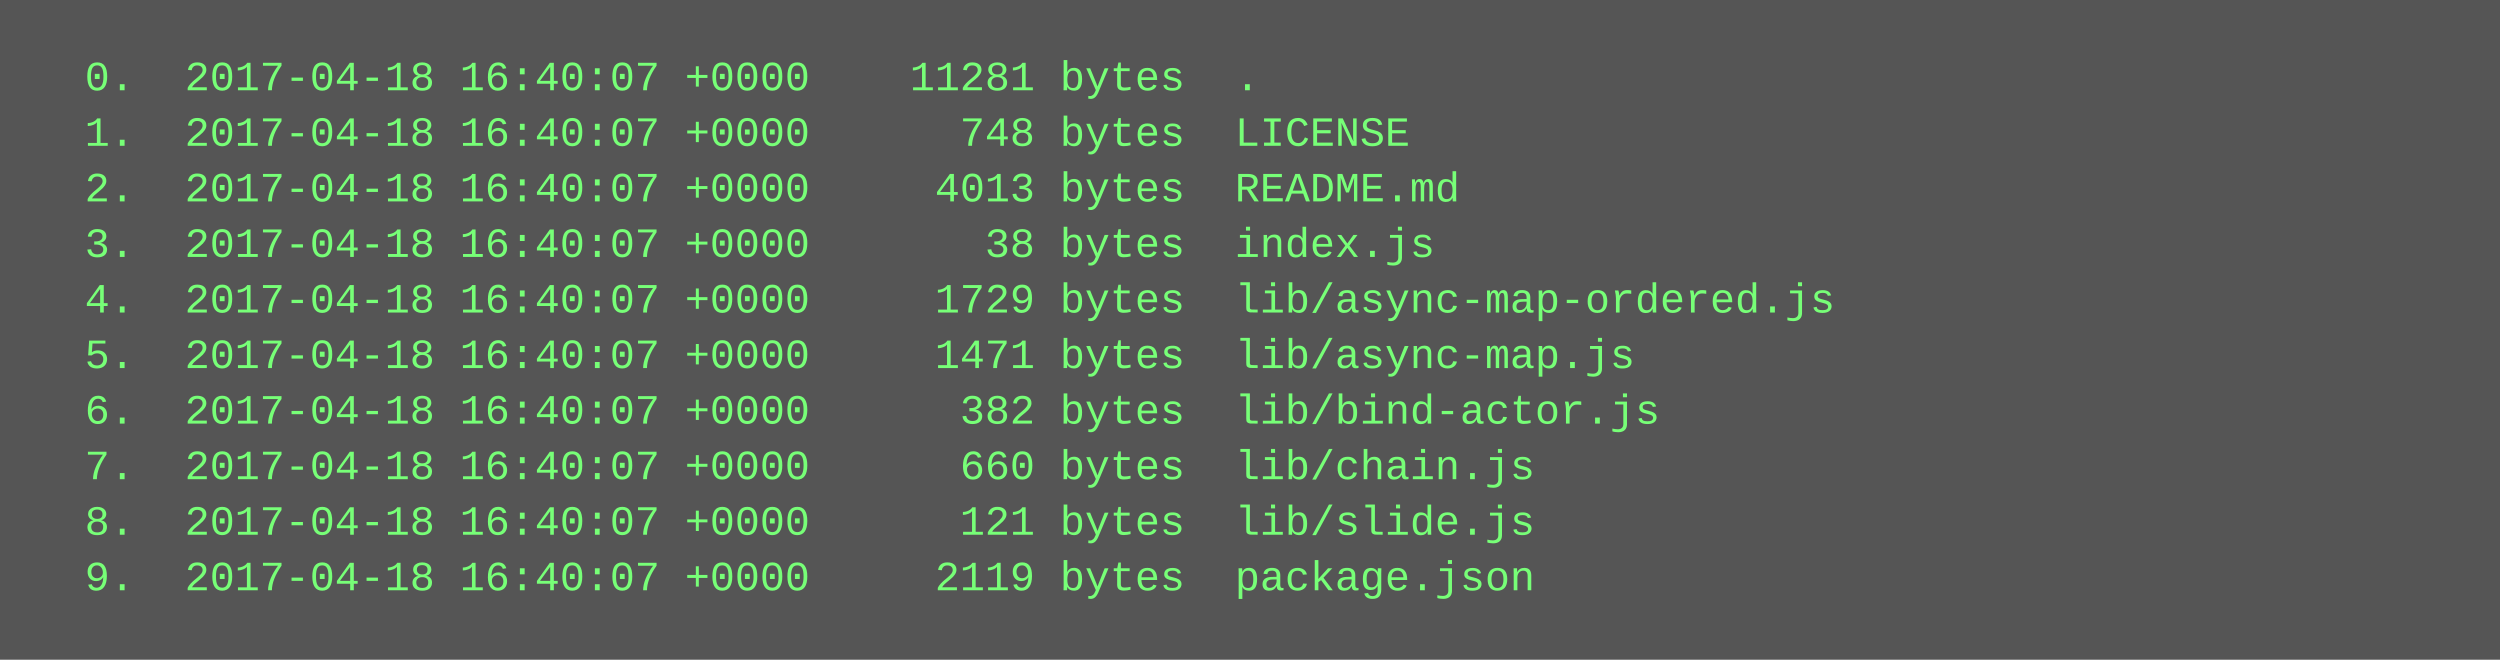
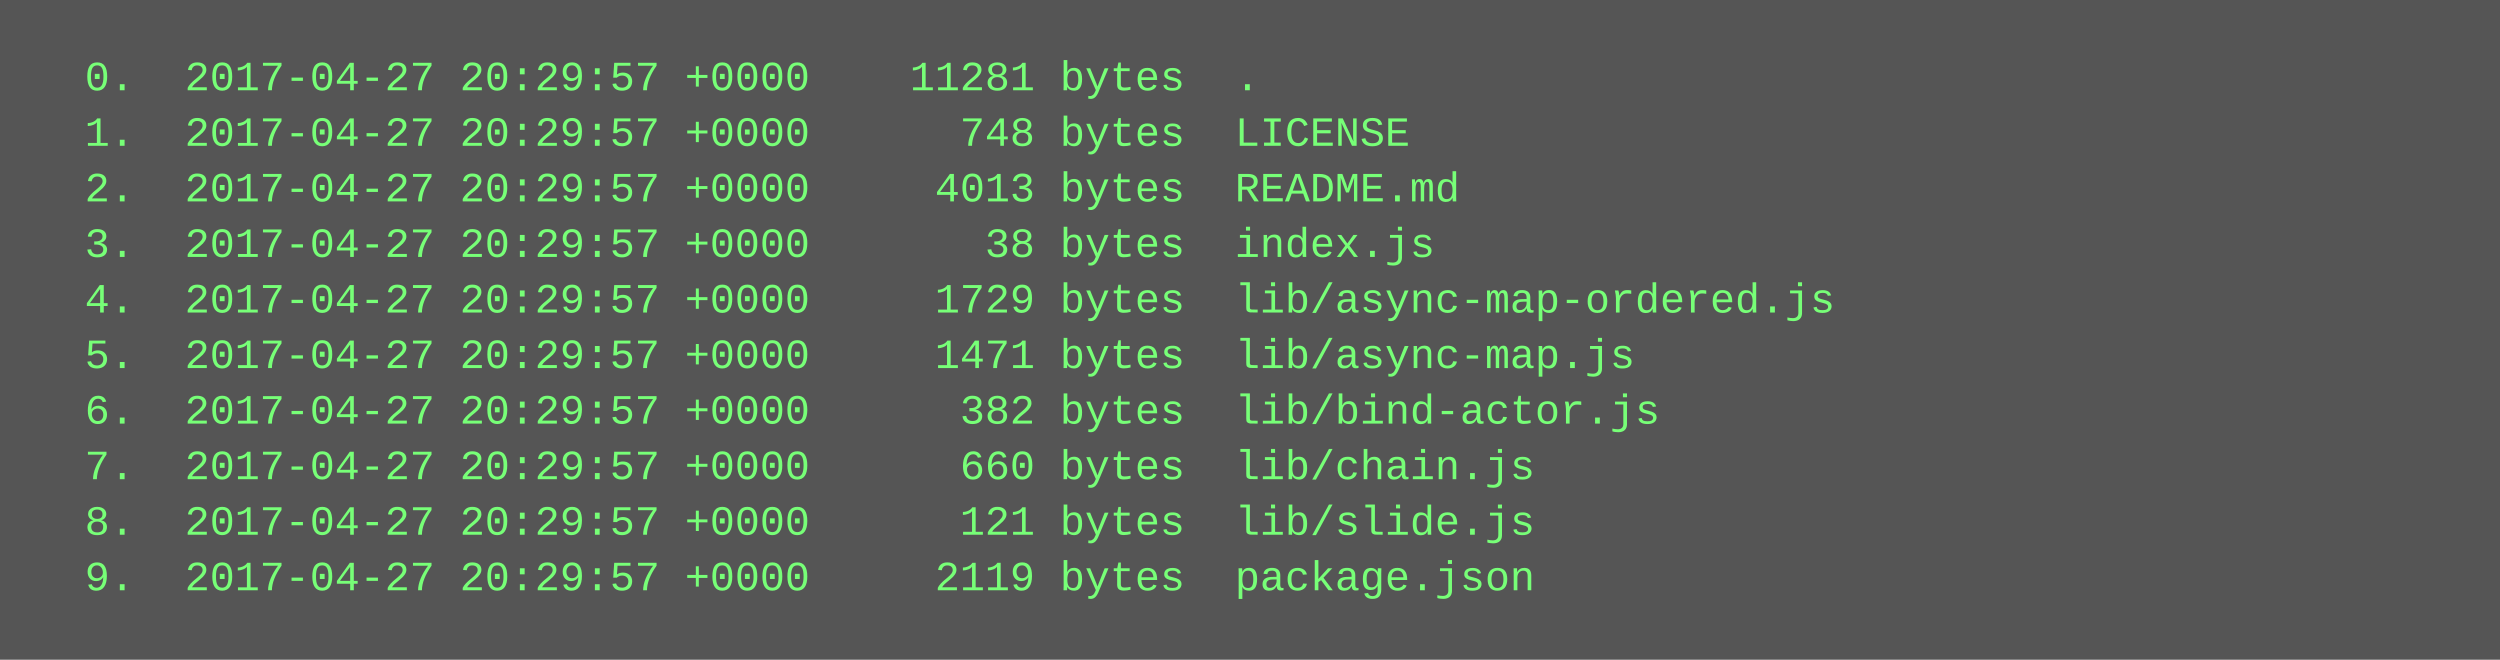
<svg xmlns="http://www.w3.org/2000/svg" height="190" width="720">
  <rect height="190" fill="#555" width="720" />
  <text fill="#7f7" font-family="Courier New" font-size="12" xml:space="preserve">
-     <tspan x="10" y="26">  0.  2017-04-18 16:40:07 +0000    11281 bytes  .</tspan>
-     <tspan x="10" y="42">  1.  2017-04-18 16:40:07 +0000      748 bytes  LICENSE</tspan>
-     <tspan x="10" y="58">  2.  2017-04-18 16:40:07 +0000     4013 bytes  README.md</tspan>
-     <tspan x="10" y="74">  3.  2017-04-18 16:40:07 +0000       38 bytes  index.js</tspan>
-     <tspan x="10" y="90">  4.  2017-04-18 16:40:07 +0000     1729 bytes  lib/async-map-ordered.js</tspan>
-     <tspan x="10" y="106">  5.  2017-04-18 16:40:07 +0000     1471 bytes  lib/async-map.js</tspan>
-     <tspan x="10" y="122">  6.  2017-04-18 16:40:07 +0000      382 bytes  lib/bind-actor.js</tspan>
-     <tspan x="10" y="138">  7.  2017-04-18 16:40:07 +0000      660 bytes  lib/chain.js</tspan>
-     <tspan x="10" y="154">  8.  2017-04-18 16:40:07 +0000      121 bytes  lib/slide.js</tspan>
-     <tspan x="10" y="170">  9.  2017-04-18 16:40:07 +0000     2119 bytes  package.json</tspan>
+     <tspan x="10" y="26">  0.  2017-04-27 20:29:57 +0000    11281 bytes  .</tspan>
+     <tspan x="10" y="42">  1.  2017-04-27 20:29:57 +0000      748 bytes  LICENSE</tspan>
+     <tspan x="10" y="58">  2.  2017-04-27 20:29:57 +0000     4013 bytes  README.md</tspan>
+     <tspan x="10" y="74">  3.  2017-04-27 20:29:57 +0000       38 bytes  index.js</tspan>
+     <tspan x="10" y="90">  4.  2017-04-27 20:29:57 +0000     1729 bytes  lib/async-map-ordered.js</tspan>
+     <tspan x="10" y="106">  5.  2017-04-27 20:29:57 +0000     1471 bytes  lib/async-map.js</tspan>
+     <tspan x="10" y="122">  6.  2017-04-27 20:29:57 +0000      382 bytes  lib/bind-actor.js</tspan>
+     <tspan x="10" y="138">  7.  2017-04-27 20:29:57 +0000      660 bytes  lib/chain.js</tspan>
+     <tspan x="10" y="154">  8.  2017-04-27 20:29:57 +0000      121 bytes  lib/slide.js</tspan>
+     <tspan x="10" y="170">  9.  2017-04-27 20:29:57 +0000     2119 bytes  package.json</tspan>
  </text>
</svg>
